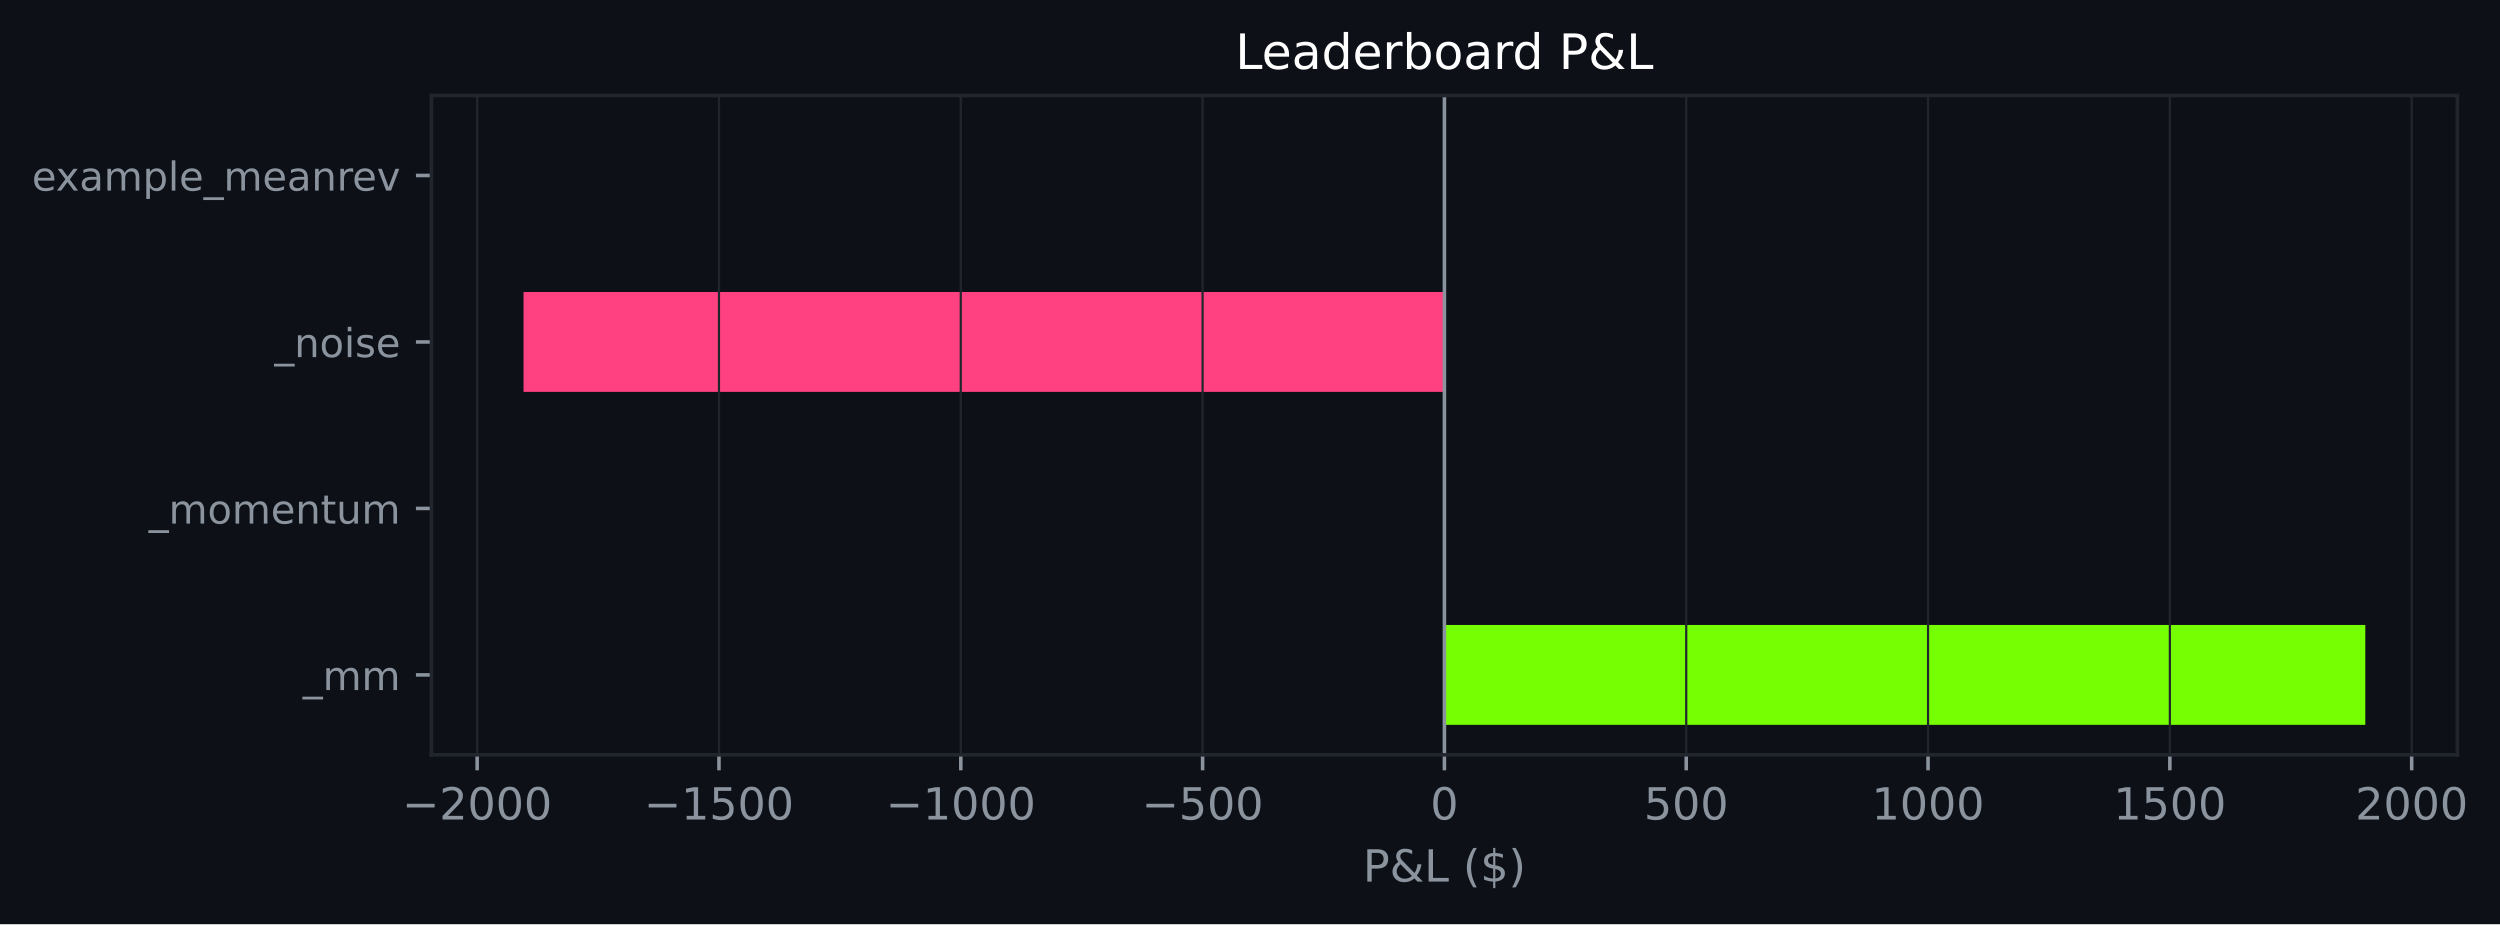
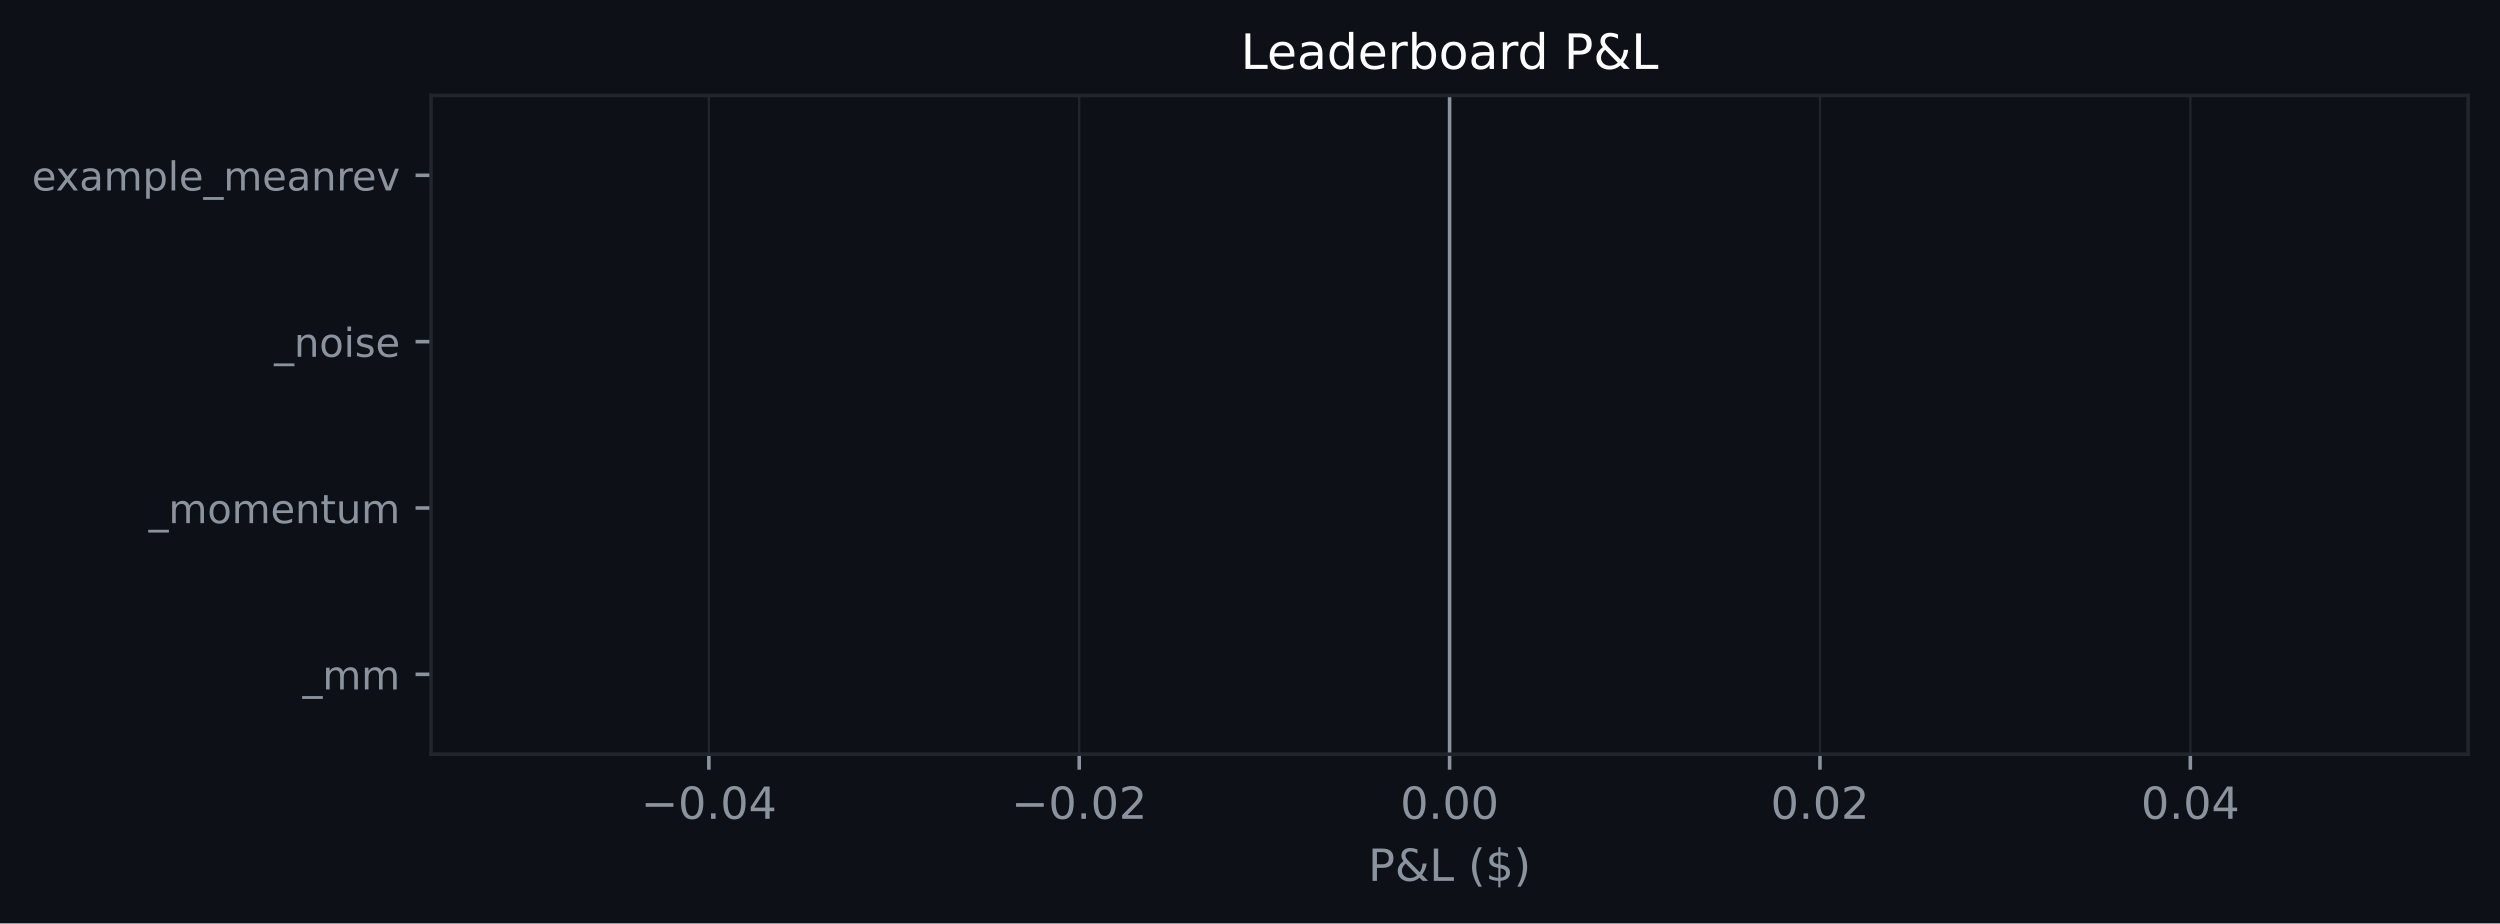
- <svg xmlns="http://www.w3.org/2000/svg" xmlns:xlink="http://www.w3.org/1999/xlink" width="563.976pt" height="208.479pt" viewBox="0 0 563.976 208.479" version="1.1">
+ <svg xmlns="http://www.w3.org/2000/svg" xmlns:xlink="http://www.w3.org/1999/xlink" width="564.45pt" height="208.479pt" viewBox="0 0 564.45 208.479" version="1.1">
  <defs>
    <style type="text/css">*{stroke-linejoin: round; stroke-linecap: butt}</style>
  </defs>
  <g id="figure_1">
    <g id="patch_1">
-       <path d="M 0 208.479  L 563.976 208.479  L 563.976 0  L 0 0  z " style="fill: #0d1117" />
+       <path d="M 0 208.479  L 564.45 208.479  L 564.45 0  L 0 0  z " style="fill: #0d1117" />
    </g>
    <g id="axes_1">
      <g id="patch_2">
-         <path d="M 97.33 170.279  L 554.362 170.279  L 554.362 21.558  L 97.33 21.558  z " style="fill: #0d1117" />
+         <path d="M 97.33 170.279  L 557.25 170.279  L 557.25 21.558  L 97.33 21.558  z " style="fill: #0d1117" />
      </g>
      <g id="patch_3">
-         <path d="M 325.846 163.519  L 533.588 163.519  L 533.588 140.985  L 325.846 140.985  z " clip-path="url(#p1b4628e24e)" style="fill: #76ff03" />
+         <path d="M 327.29 163.519  L 327.29 163.519  L 327.29 140.985  L 327.29 140.985  z " clip-path="url(#p37e1416248)" style="fill: #76ff03" />
      </g>
      <g id="patch_4">
-         <path d="M 325.846 125.963  L 325.846 125.963  L 325.846 103.43  L 325.846 103.43  z " clip-path="url(#p1b4628e24e)" style="fill: #76ff03" />
+         <path d="M 327.29 125.963  L 327.29 125.963  L 327.29 103.43  L 327.29 103.43  z " clip-path="url(#p37e1416248)" style="fill: #76ff03" />
      </g>
      <g id="patch_5">
-         <path d="M 325.846 88.407  L 118.105 88.407  L 118.105 65.874  L 325.846 65.874  z " clip-path="url(#p1b4628e24e)" style="fill: #ff4081" />
+         <path d="M 327.29 88.407  L 327.29 88.407  L 327.29 65.874  L 327.29 65.874  z " clip-path="url(#p37e1416248)" style="fill: #76ff03" />
      </g>
      <g id="patch_6">
-         <path d="M 325.846 50.852  L 325.846 50.852  L 325.846 28.318  L 325.846 28.318  z " clip-path="url(#p1b4628e24e)" style="fill: #76ff03" />
+         <path d="M 327.29 50.852  L 327.29 50.852  L 327.29 28.318  L 327.29 28.318  z " clip-path="url(#p37e1416248)" style="fill: #76ff03" />
      </g>
      <g id="matplotlib.axis_1">
        <g id="xtick_1">
          <g id="line2d_1">
-             <path d="M 107.642 170.279  L 107.642 21.558  " clip-path="url(#p1b4628e24e)" style="fill: none; stroke: #21262d; stroke-width: 0.5; stroke-linecap: square" />
+             <path d="M 160.047 170.279  L 160.047 21.558  " clip-path="url(#p37e1416248)" style="fill: none; stroke: #21262d; stroke-width: 0.5; stroke-linecap: square" />
          </g>
          <g id="line2d_2">
            <defs>
-               <path id="m2689d4ab27" d="M 0 0  L 0 3.5  " style="stroke: #8b949e; stroke-width: 0.8" />
+               <path id="m6bbbd18003" d="M 0 0  L 0 3.5  " style="stroke: #8b949e; stroke-width: 0.8" />
            </defs>
            <g>
-               <use xlink:href="#m2689d4ab27" x="107.642" y="170.279" style="fill: #8b949e; stroke: #8b949e; stroke-width: 0.8" />
+               <use xlink:href="#m6bbbd18003" x="160.047" y="170.279" style="fill: #8b949e; stroke: #8b949e; stroke-width: 0.8" />
            </g>
          </g>
          <g id="text_1">
-             <g style="fill: #8b949e" transform="translate(90.72688 184.8762) scale(0.1 -0.1)">
+             <g style="fill: #8b949e" transform="translate(144.7242 184.8762) scale(0.1 -0.1)">
              <defs>
                <path id="DejaVuSans-c9c" d="M 678 2272  L 4684 2272  L 4684 1741  L 678 1741  L 678 2272  z " transform="scale(0.015625)" />
-                 <path id="DejaVuSans-15" d="M 1228 531  L 3431 531  L 3431 0  L 469 0  L 469 531  Q 828 903 1448 1529  Q 2069 2156 2228 2338  Q 2531 2678 2651 2914  Q 2772 3150 2772 3378  Q 2772 3750 2511 3984  Q 2250 4219 1831 4219  Q 1534 4219 1204 4116  Q 875 4013 500 3803  L 500 4441  Q 881 4594 1212 4672  Q 1544 4750 1819 4750  Q 2544 4750 2975 4387  Q 3406 4025 3406 3419  Q 3406 3131 3298 2873  Q 3191 2616 2906 2266  Q 2828 2175 2409 1742  Q 1991 1309 1228 531  z " transform="scale(0.015625)" />
                <path id="DejaVuSans-13" d="M 2034 4250  Q 1547 4250 1301 3770  Q 1056 3291 1056 2328  Q 1056 1369 1301 889  Q 1547 409 2034 409  Q 2525 409 2770 889  Q 3016 1369 3016 2328  Q 3016 3291 2770 3770  Q 2525 4250 2034 4250  z M 2034 4750  Q 2819 4750 3233 4129  Q 3647 3509 3647 2328  Q 3647 1150 3233 529  Q 2819 -91 2034 -91  Q 1250 -91 836 529  Q 422 1150 422 2328  Q 422 3509 836 4129  Q 1250 4750 2034 4750  z " transform="scale(0.015625)" />
+                 <path id="DejaVuSans-11" d="M 684 794  L 1344 794  L 1344 0  L 684 0  L 684 794  z " transform="scale(0.015625)" />
+                 <path id="DejaVuSans-17" d="M 2419 4116  L 825 1625  L 2419 1625  L 2419 4116  z M 2253 4666  L 3047 4666  L 3047 1625  L 3713 1625  L 3713 1100  L 3047 1100  L 3047 0  L 2419 0  L 2419 1100  L 313 1100  L 313 1709  L 2253 4666  z " transform="scale(0.015625)" />
              </defs>
              <use xlink:href="#DejaVuSans-c9c" />
-               <use xlink:href="#DejaVuSans-15" transform="translate(83.79688 0)" />
-               <use xlink:href="#DejaVuSans-13" transform="translate(147.4219 0)" />
-               <use xlink:href="#DejaVuSans-13" transform="translate(211.0469 0)" />
-               <use xlink:href="#DejaVuSans-13" transform="translate(274.6719 0)" />
+               <use xlink:href="#DejaVuSans-13" transform="translate(83.79688 0)" />
+               <use xlink:href="#DejaVuSans-11" transform="translate(147.4219 0)" />
+               <use xlink:href="#DejaVuSans-13" transform="translate(179.2031 0)" />
+               <use xlink:href="#DejaVuSans-17" transform="translate(242.8281 0)" />
            </g>
          </g>
        </g>
        <g id="xtick_2">
          <g id="line2d_3">
-             <path d="M 162.193 170.279  L 162.193 21.558  " clip-path="url(#p1b4628e24e)" style="fill: none; stroke: #21262d; stroke-width: 0.5; stroke-linecap: square" />
+             <path d="M 243.669 170.279  L 243.669 21.558  " clip-path="url(#p37e1416248)" style="fill: none; stroke: #21262d; stroke-width: 0.5; stroke-linecap: square" />
          </g>
          <g id="line2d_4">
            <g>
-               <use xlink:href="#m2689d4ab27" x="162.193" y="170.279" style="fill: #8b949e; stroke: #8b949e; stroke-width: 0.8" />
+               <use xlink:href="#m6bbbd18003" x="243.669" y="170.279" style="fill: #8b949e; stroke: #8b949e; stroke-width: 0.8" />
            </g>
          </g>
          <g id="text_2">
-             <g style="fill: #8b949e" transform="translate(145.278 184.8762) scale(0.1 -0.1)">
-               <defs>
-                 <path id="DejaVuSans-14" d="M 794 531  L 1825 531  L 1825 4091  L 703 3866  L 703 4441  L 1819 4666  L 2450 4666  L 2450 531  L 3481 531  L 3481 0  L 794 0  L 794 531  z " transform="scale(0.015625)" />
-                 <path id="DejaVuSans-18" d="M 691 4666  L 3169 4666  L 3169 4134  L 1269 4134  L 1269 2991  Q 1406 3038 1543 3061  Q 1681 3084 1819 3084  Q 2600 3084 3056 2656  Q 3513 2228 3513 1497  Q 3513 744 3044 326  Q 2575 -91 1722 -91  Q 1428 -91 1123 -41  Q 819 9 494 109  L 494 744  Q 775 591 1075 516  Q 1375 441 1709 441  Q 2250 441 2565 725  Q 2881 1009 2881 1497  Q 2881 1984 2565 2268  Q 2250 2553 1709 2553  Q 1456 2553 1204 2497  Q 953 2441 691 2322  L 691 4666  z " transform="scale(0.015625)" />
+             <g style="fill: #8b949e" transform="translate(228.346 184.8762) scale(0.1 -0.1)">
+               <defs>
+                 <path id="DejaVuSans-15" d="M 1228 531  L 3431 531  L 3431 0  L 469 0  L 469 531  Q 828 903 1448 1529  Q 2069 2156 2228 2338  Q 2531 2678 2651 2914  Q 2772 3150 2772 3378  Q 2772 3750 2511 3984  Q 2250 4219 1831 4219  Q 1534 4219 1204 4116  Q 875 4013 500 3803  L 500 4441  Q 881 4594 1212 4672  Q 1544 4750 1819 4750  Q 2544 4750 2975 4387  Q 3406 4025 3406 3419  Q 3406 3131 3298 2873  Q 3191 2616 2906 2266  Q 2828 2175 2409 1742  Q 1991 1309 1228 531  z " transform="scale(0.015625)" />
              </defs>
              <use xlink:href="#DejaVuSans-c9c" />
-               <use xlink:href="#DejaVuSans-14" transform="translate(83.79688 0)" />
-               <use xlink:href="#DejaVuSans-18" transform="translate(147.4219 0)" />
-               <use xlink:href="#DejaVuSans-13" transform="translate(211.0469 0)" />
-               <use xlink:href="#DejaVuSans-13" transform="translate(274.6719 0)" />
+               <use xlink:href="#DejaVuSans-13" transform="translate(83.79688 0)" />
+               <use xlink:href="#DejaVuSans-11" transform="translate(147.4219 0)" />
+               <use xlink:href="#DejaVuSans-13" transform="translate(179.2031 0)" />
+               <use xlink:href="#DejaVuSans-15" transform="translate(242.8281 0)" />
            </g>
          </g>
        </g>
        <g id="xtick_3">
          <g id="line2d_5">
-             <path d="M 216.744 170.279  L 216.744 21.558  " clip-path="url(#p1b4628e24e)" style="fill: none; stroke: #21262d; stroke-width: 0.5; stroke-linecap: square" />
+             <path d="M 327.29 170.279  L 327.29 21.558  " clip-path="url(#p37e1416248)" style="fill: none; stroke: #21262d; stroke-width: 0.5; stroke-linecap: square" />
          </g>
          <g id="line2d_6">
            <g>
-               <use xlink:href="#m2689d4ab27" x="216.744" y="170.279" style="fill: #8b949e; stroke: #8b949e; stroke-width: 0.8" />
+               <use xlink:href="#m6bbbd18003" x="327.29" y="170.279" style="fill: #8b949e; stroke: #8b949e; stroke-width: 0.8" />
            </g>
          </g>
          <g id="text_3">
-             <g style="fill: #8b949e" transform="translate(199.8291 184.8762) scale(0.1 -0.1)">
-               <use xlink:href="#DejaVuSans-c9c" />
-               <use xlink:href="#DejaVuSans-14" transform="translate(83.79688 0)" />
-               <use xlink:href="#DejaVuSans-13" transform="translate(147.4219 0)" />
-               <use xlink:href="#DejaVuSans-13" transform="translate(211.0469 0)" />
-               <use xlink:href="#DejaVuSans-13" transform="translate(274.6719 0)" />
+             <g style="fill: #8b949e" transform="translate(316.1577 184.8762) scale(0.1 -0.1)">
+               <use xlink:href="#DejaVuSans-13" />
+               <use xlink:href="#DejaVuSans-11" transform="translate(63.625 0)" />
+               <use xlink:href="#DejaVuSans-13" transform="translate(95.40625 0)" />
+               <use xlink:href="#DejaVuSans-13" transform="translate(159.0312 0)" />
            </g>
          </g>
        </g>
        <g id="xtick_4">
          <g id="line2d_7">
-             <path d="M 271.295 170.279  L 271.295 21.558  " clip-path="url(#p1b4628e24e)" style="fill: none; stroke: #21262d; stroke-width: 0.5; stroke-linecap: square" />
+             <path d="M 410.912 170.279  L 410.912 21.558  " clip-path="url(#p37e1416248)" style="fill: none; stroke: #21262d; stroke-width: 0.5; stroke-linecap: square" />
          </g>
          <g id="line2d_8">
            <g>
-               <use xlink:href="#m2689d4ab27" x="271.295" y="170.279" style="fill: #8b949e; stroke: #8b949e; stroke-width: 0.8" />
+               <use xlink:href="#m6bbbd18003" x="410.912" y="170.279" style="fill: #8b949e; stroke: #8b949e; stroke-width: 0.8" />
            </g>
          </g>
          <g id="text_4">
-             <g style="fill: #8b949e" transform="translate(257.5615 184.8762) scale(0.1 -0.1)">
-               <use xlink:href="#DejaVuSans-c9c" />
-               <use xlink:href="#DejaVuSans-18" transform="translate(83.79688 0)" />
-               <use xlink:href="#DejaVuSans-13" transform="translate(147.4219 0)" />
-               <use xlink:href="#DejaVuSans-13" transform="translate(211.0469 0)" />
+             <g style="fill: #8b949e" transform="translate(399.7795 184.8762) scale(0.1 -0.1)">
+               <use xlink:href="#DejaVuSans-13" />
+               <use xlink:href="#DejaVuSans-11" transform="translate(63.625 0)" />
+               <use xlink:href="#DejaVuSans-13" transform="translate(95.40625 0)" />
+               <use xlink:href="#DejaVuSans-15" transform="translate(159.0312 0)" />
            </g>
          </g>
        </g>
        <g id="xtick_5">
          <g id="line2d_9">
-             <path d="M 325.846 170.279  L 325.846 21.558  " clip-path="url(#p1b4628e24e)" style="fill: none; stroke: #21262d; stroke-width: 0.5; stroke-linecap: square" />
+             <path d="M 494.534 170.279  L 494.534 21.558  " clip-path="url(#p37e1416248)" style="fill: none; stroke: #21262d; stroke-width: 0.5; stroke-linecap: square" />
          </g>
          <g id="line2d_10">
            <g>
-               <use xlink:href="#m2689d4ab27" x="325.846" y="170.279" style="fill: #8b949e; stroke: #8b949e; stroke-width: 0.8" />
+               <use xlink:href="#m6bbbd18003" x="494.534" y="170.279" style="fill: #8b949e; stroke: #8b949e; stroke-width: 0.8" />
            </g>
          </g>
          <g id="text_5">
-             <g style="fill: #8b949e" transform="translate(322.6649 184.8762) scale(0.1 -0.1)">
+             <g style="fill: #8b949e" transform="translate(483.4013 184.8762) scale(0.1 -0.1)">
              <use xlink:href="#DejaVuSans-13" />
-             </g>
-           </g>
-         </g>
-         <g id="xtick_6">
-           <g id="line2d_11">
-             <path d="M 380.397 170.279  L 380.397 21.558  " clip-path="url(#p1b4628e24e)" style="fill: none; stroke: #21262d; stroke-width: 0.5; stroke-linecap: square" />
-           </g>
-           <g id="line2d_12">
-             <g>
-               <use xlink:href="#m2689d4ab27" x="380.397" y="170.279" style="fill: #8b949e; stroke: #8b949e; stroke-width: 0.8" />
-             </g>
-           </g>
-           <g id="text_6">
-             <g style="fill: #8b949e" transform="translate(370.8535 184.8762) scale(0.1 -0.1)">
-               <use xlink:href="#DejaVuSans-18" />
-               <use xlink:href="#DejaVuSans-13" transform="translate(63.625 0)" />
-               <use xlink:href="#DejaVuSans-13" transform="translate(127.25 0)" />
-             </g>
-           </g>
-         </g>
-         <g id="xtick_7">
-           <g id="line2d_13">
-             <path d="M 434.948 170.279  L 434.948 21.558  " clip-path="url(#p1b4628e24e)" style="fill: none; stroke: #21262d; stroke-width: 0.5; stroke-linecap: square" />
-           </g>
-           <g id="line2d_14">
-             <g>
-               <use xlink:href="#m2689d4ab27" x="434.948" y="170.279" style="fill: #8b949e; stroke: #8b949e; stroke-width: 0.8" />
-             </g>
-           </g>
-           <g id="text_7">
-             <g style="fill: #8b949e" transform="translate(422.2234 184.8762) scale(0.1 -0.1)">
-               <use xlink:href="#DejaVuSans-14" />
-               <use xlink:href="#DejaVuSans-13" transform="translate(63.625 0)" />
-               <use xlink:href="#DejaVuSans-13" transform="translate(127.25 0)" />
-               <use xlink:href="#DejaVuSans-13" transform="translate(190.875 0)" />
-             </g>
-           </g>
-         </g>
-         <g id="xtick_8">
-           <g id="line2d_15">
-             <path d="M 489.499 170.279  L 489.499 21.558  " clip-path="url(#p1b4628e24e)" style="fill: none; stroke: #21262d; stroke-width: 0.5; stroke-linecap: square" />
-           </g>
-           <g id="line2d_16">
-             <g>
-               <use xlink:href="#m2689d4ab27" x="489.499" y="170.279" style="fill: #8b949e; stroke: #8b949e; stroke-width: 0.8" />
-             </g>
-           </g>
-           <g id="text_8">
-             <g style="fill: #8b949e" transform="translate(476.7745 184.8762) scale(0.1 -0.1)">
-               <use xlink:href="#DejaVuSans-14" />
-               <use xlink:href="#DejaVuSans-18" transform="translate(63.625 0)" />
-               <use xlink:href="#DejaVuSans-13" transform="translate(127.25 0)" />
-               <use xlink:href="#DejaVuSans-13" transform="translate(190.875 0)" />
-             </g>
-           </g>
-         </g>
-         <g id="xtick_9">
-           <g id="line2d_17">
-             <path d="M 544.051 170.279  L 544.051 21.558  " clip-path="url(#p1b4628e24e)" style="fill: none; stroke: #21262d; stroke-width: 0.5; stroke-linecap: square" />
-           </g>
-           <g id="line2d_18">
-             <g>
-               <use xlink:href="#m2689d4ab27" x="544.051" y="170.279" style="fill: #8b949e; stroke: #8b949e; stroke-width: 0.8" />
-             </g>
-           </g>
-           <g id="text_9">
-             <g style="fill: #8b949e" transform="translate(531.3256 184.8762) scale(0.1 -0.1)">
-               <use xlink:href="#DejaVuSans-15" />
-               <use xlink:href="#DejaVuSans-13" transform="translate(63.625 0)" />
-               <use xlink:href="#DejaVuSans-13" transform="translate(127.25 0)" />
-               <use xlink:href="#DejaVuSans-13" transform="translate(190.875 0)" />
-             </g>
-           </g>
-         </g>
-         <g id="text_10">
-           <g style="fill: #8b949e" transform="translate(307.4743 198.877) scale(0.1 -0.1)">
+               <use xlink:href="#DejaVuSans-11" transform="translate(63.625 0)" />
+               <use xlink:href="#DejaVuSans-13" transform="translate(95.40625 0)" />
+               <use xlink:href="#DejaVuSans-17" transform="translate(159.0312 0)" />
+             </g>
+           </g>
+         </g>
+         <g id="text_6">
+           <g style="fill: #8b949e" transform="translate(308.9186 198.877) scale(0.1 -0.1)">
            <defs>
              <path id="DejaVuSans-33" d="M 1259 4147  L 1259 2394  L 2053 2394  Q 2494 2394 2734 2622  Q 2975 2850 2975 3272  Q 2975 3691 2734 3919  Q 2494 4147 2053 4147  L 1259 4147  z M 628 4666  L 2053 4666  Q 2838 4666 3239 4311  Q 3641 3956 3641 3272  Q 3641 2581 3239 2228  Q 2838 1875 2053 1875  L 1259 1875  L 1259 0  L 628 0  L 628 4666  z " transform="scale(0.015625)" />
              <path id="DejaVuSans-9" d="M 1556 2509  Q 1272 2256 1139 2004  Q 1006 1753 1006 1478  Q 1006 1022 1337 719  Q 1669 416 2169 416  Q 2466 416 2725 514  Q 2984 613 3213 813  L 1556 2509  z M 1997 2859  L 3584 1234  Q 3769 1513 3872 1830  Q 3975 2147 3994 2503  L 4575 2503  Q 4538 2091 4375 1687  Q 4213 1284 3922 891  L 4794 0  L 4006 0  L 3559 459  Q 3234 181 2878 45  Q 2522 -91 2113 -91  Q 1359 -91 881 339  Q 403 769 403 1441  Q 403 1841 612 2192  Q 822 2544 1241 2853  Q 1091 3050 1012 3245  Q 934 3441 934 3628  Q 934 4134 1281 4442  Q 1628 4750 2203 4750  Q 2463 4750 2720 4694  Q 2978 4638 3244 4525  L 3244 3956  Q 2972 4103 2725 4179  Q 2478 4256 2266 4256  Q 1938 4256 1733 4082  Q 1528 3909 1528 3634  Q 1528 3475 1620 3314  Q 1713 3153 1997 2859  z " transform="scale(0.015625)" />
              <path id="DejaVuSans-2f" d="M 628 4666  L 1259 4666  L 1259 531  L 3531 531  L 3531 0  L 628 0  L 628 4666  z " transform="scale(0.015625)" />
              <path id="DejaVuSans-3" transform="scale(0.015625)" />
              <path id="DejaVuSans-b" d="M 1984 4856  Q 1566 4138 1362 3434  Q 1159 2731 1159 2009  Q 1159 1288 1364 580  Q 1569 -128 1984 -844  L 1484 -844  Q 1016 -109 783 600  Q 550 1309 550 2009  Q 550 2706 781 3412  Q 1013 4119 1484 4856  L 1984 4856  z " transform="scale(0.015625)" />
              <path id="DejaVuSans-7" d="M 2163 -941  L 1850 -941  L 1847 0  Q 1519 6 1191 76  Q 863 147 531 288  L 531 850  Q 850 650 1176 548  Q 1503 447 1850 444  L 1850 1869  Q 1159 1981 845 2250  Q 531 2519 531 2988  Q 531 3497 872 3790  Q 1213 4084 1850 4128  L 1850 4863  L 2163 4863  L 2163 4138  Q 2453 4125 2725 4076  Q 2997 4028 3256 3944  L 3256 3397  Q 2997 3528 2723 3600  Q 2450 3672 2163 3684  L 2163 2350  Q 2872 2241 3206 1959  Q 3541 1678 3541 1191  Q 3541 663 3186 358  Q 2831 53 2163 6  L 2163 -941  z M 1850 2406  L 1850 3688  Q 1488 3647 1297 3481  Q 1106 3316 1106 3041  Q 1106 2772 1282 2622  Q 1459 2472 1850 2406  z M 2163 1806  L 2163 453  Q 2559 506 2761 678  Q 2963 850 2963 1131  Q 2963 1406 2770 1568  Q 2578 1731 2163 1806  z " transform="scale(0.015625)" />
              <path id="DejaVuSans-c" d="M 513 4856  L 1013 4856  Q 1481 4119 1714 3412  Q 1947 2706 1947 2009  Q 1947 1309 1714 600  Q 1481 -109 1013 -844  L 513 -844  Q 928 -128 1133 580  Q 1338 1288 1338 2009  Q 1338 2731 1133 3434  Q 928 4138 513 4856  z " transform="scale(0.015625)" />
            </defs>
            <use xlink:href="#DejaVuSans-33" />
            <use xlink:href="#DejaVuSans-9" transform="translate(60.29688 0)" />
            <use xlink:href="#DejaVuSans-2f" transform="translate(138.2812 0)" />
            <use xlink:href="#DejaVuSans-3" transform="translate(194 0)" />
            <use xlink:href="#DejaVuSans-b" transform="translate(225.7812 0)" />
            <use xlink:href="#DejaVuSans-7" transform="translate(264.7969 0)" />
            <use xlink:href="#DejaVuSans-c" transform="translate(328.4219 0)" />
          </g>
        </g>
      </g>
      <g id="matplotlib.axis_2">
        <g id="ytick_1">
-           <g id="line2d_19">
+           <g id="line2d_11">
            <defs>
-               <path id="m5b1c38dba7" d="M 0 0  L -3.5 0  " style="stroke: #8b949e; stroke-width: 0.8" />
+               <path id="mef72b8a391" d="M 0 0  L -3.5 0  " style="stroke: #8b949e; stroke-width: 0.8" />
            </defs>
            <g>
-               <use xlink:href="#m5b1c38dba7" x="97.33" y="152.252" style="fill: #8b949e; stroke: #8b949e; stroke-width: 0.8" />
-             </g>
-           </g>
-           <g id="text_11">
+               <use xlink:href="#mef72b8a391" x="97.33" y="152.252" style="fill: #8b949e; stroke: #8b949e; stroke-width: 0.8" />
+             </g>
+           </g>
+           <g id="text_7">
            <g style="fill: #8b949e" transform="translate(68.29734 155.6708) scale(0.09 -0.09)">
              <defs>
                <path id="DejaVuSans-42" d="M 3263 -1063  L 3263 -1509  L -63 -1509  L -63 -1063  L 3263 -1063  z " transform="scale(0.015625)" />
                <path id="DejaVuSans-50" d="M 3328 2828  Q 3544 3216 3844 3400  Q 4144 3584 4550 3584  Q 5097 3584 5394 3201  Q 5691 2819 5691 2113  L 5691 0  L 5113 0  L 5113 2094  Q 5113 2597 4934 2840  Q 4756 3084 4391 3084  Q 3944 3084 3684 2787  Q 3425 2491 3425 1978  L 3425 0  L 2847 0  L 2847 2094  Q 2847 2600 2669 2842  Q 2491 3084 2119 3084  Q 1678 3084 1418 2786  Q 1159 2488 1159 1978  L 1159 0  L 581 0  L 581 3500  L 1159 3500  L 1159 2956  Q 1356 3278 1631 3431  Q 1906 3584 2284 3584  Q 2666 3584 2933 3390  Q 3200 3197 3328 2828  z " transform="scale(0.015625)" />
              </defs>
              <use xlink:href="#DejaVuSans-42" />
              <use xlink:href="#DejaVuSans-50" transform="translate(50 0)" />
              <use xlink:href="#DejaVuSans-50" transform="translate(147.4062 0)" />
            </g>
          </g>
        </g>
        <g id="ytick_2">
-           <g id="line2d_20">
-             <g>
-               <use xlink:href="#m5b1c38dba7" x="97.33" y="114.696" style="fill: #8b949e; stroke: #8b949e; stroke-width: 0.8" />
-             </g>
-           </g>
-           <g id="text_12">
+           <g id="line2d_12">
+             <g>
+               <use xlink:href="#mef72b8a391" x="97.33" y="114.696" style="fill: #8b949e; stroke: #8b949e; stroke-width: 0.8" />
+             </g>
+           </g>
+           <g id="text_8">
            <g style="fill: #8b949e" transform="translate(33.55031 118.1152) scale(0.09 -0.09)">
              <defs>
                <path id="DejaVuSans-52" d="M 1959 3097  Q 1497 3097 1228 2736  Q 959 2375 959 1747  Q 959 1119 1226 758  Q 1494 397 1959 397  Q 2419 397 2687 759  Q 2956 1122 2956 1747  Q 2956 2369 2687 2733  Q 2419 3097 1959 3097  z M 1959 3584  Q 2709 3584 3137 3096  Q 3566 2609 3566 1747  Q 3566 888 3137 398  Q 2709 -91 1959 -91  Q 1206 -91 779 398  Q 353 888 353 1747  Q 353 2609 779 3096  Q 1206 3584 1959 3584  z " transform="scale(0.015625)" />
                <path id="DejaVuSans-48" d="M 3597 1894  L 3597 1613  L 953 1613  Q 991 1019 1311 708  Q 1631 397 2203 397  Q 2534 397 2845 478  Q 3156 559 3463 722  L 3463 178  Q 3153 47 2828 -22  Q 2503 -91 2169 -91  Q 1331 -91 842 396  Q 353 884 353 1716  Q 353 2575 817 3079  Q 1281 3584 2069 3584  Q 2775 3584 3186 3129  Q 3597 2675 3597 1894  z M 3022 2063  Q 3016 2534 2758 2815  Q 2500 3097 2075 3097  Q 1594 3097 1305 2825  Q 1016 2553 972 2059  L 3022 2063  z " transform="scale(0.015625)" />
                <path id="DejaVuSans-51" d="M 3513 2113  L 3513 0  L 2938 0  L 2938 2094  Q 2938 2591 2744 2837  Q 2550 3084 2163 3084  Q 1697 3084 1428 2787  Q 1159 2491 1159 1978  L 1159 0  L 581 0  L 581 3500  L 1159 3500  L 1159 2956  Q 1366 3272 1645 3428  Q 1925 3584 2291 3584  Q 2894 3584 3203 3211  Q 3513 2838 3513 2113  z " transform="scale(0.015625)" />
                <path id="DejaVuSans-57" d="M 1172 4494  L 1172 3500  L 2356 3500  L 2356 3053  L 1172 3053  L 1172 1153  Q 1172 725 1289 603  Q 1406 481 1766 481  L 2356 481  L 2356 0  L 1766 0  Q 1100 0 847 248  Q 594 497 594 1153  L 594 3053  L 172 3053  L 172 3500  L 594 3500  L 594 4494  L 1172 4494  z " transform="scale(0.015625)" />
                <path id="DejaVuSans-58" d="M 544 1381  L 544 3500  L 1119 3500  L 1119 1403  Q 1119 906 1312 657  Q 1506 409 1894 409  Q 2359 409 2629 706  Q 2900 1003 2900 1516  L 2900 3500  L 3475 3500  L 3475 0  L 2900 0  L 2900 538  Q 2691 219 2414 64  Q 2138 -91 1772 -91  Q 1169 -91 856 284  Q 544 659 544 1381  z M 1991 3584  L 1991 3584  z " transform="scale(0.015625)" />
              </defs>
              <use xlink:href="#DejaVuSans-42" />
              <use xlink:href="#DejaVuSans-50" transform="translate(50 0)" />
              <use xlink:href="#DejaVuSans-52" transform="translate(147.4062 0)" />
              <use xlink:href="#DejaVuSans-50" transform="translate(208.5938 0)" />
              <use xlink:href="#DejaVuSans-48" transform="translate(306 0)" />
              <use xlink:href="#DejaVuSans-51" transform="translate(367.5312 0)" />
              <use xlink:href="#DejaVuSans-57" transform="translate(430.9062 0)" />
              <use xlink:href="#DejaVuSans-58" transform="translate(470.1094 0)" />
              <use xlink:href="#DejaVuSans-50" transform="translate(533.4844 0)" />
            </g>
          </g>
        </g>
        <g id="ytick_3">
-           <g id="line2d_21">
-             <g>
-               <use xlink:href="#m5b1c38dba7" x="97.33" y="77.141" style="fill: #8b949e; stroke: #8b949e; stroke-width: 0.8" />
-             </g>
-           </g>
-           <g id="text_13">
+           <g id="line2d_13">
+             <g>
+               <use xlink:href="#mef72b8a391" x="97.33" y="77.141" style="fill: #8b949e; stroke: #8b949e; stroke-width: 0.8" />
+             </g>
+           </g>
+           <g id="text_9">
            <g style="fill: #8b949e" transform="translate(61.89328 80.55989) scale(0.09 -0.09)">
              <defs>
                <path id="DejaVuSans-4c" d="M 603 3500  L 1178 3500  L 1178 0  L 603 0  L 603 3500  z M 603 4863  L 1178 4863  L 1178 4134  L 603 4134  L 603 4863  z " transform="scale(0.015625)" />
                <path id="DejaVuSans-56" d="M 2834 3397  L 2834 2853  Q 2591 2978 2328 3040  Q 2066 3103 1784 3103  Q 1356 3103 1142 2972  Q 928 2841 928 2578  Q 928 2378 1081 2264  Q 1234 2150 1697 2047  L 1894 2003  Q 2506 1872 2764 1633  Q 3022 1394 3022 966  Q 3022 478 2636 193  Q 2250 -91 1575 -91  Q 1294 -91 989 -36  Q 684 19 347 128  L 347 722  Q 666 556 975 473  Q 1284 391 1588 391  Q 1994 391 2212 530  Q 2431 669 2431 922  Q 2431 1156 2273 1281  Q 2116 1406 1581 1522  L 1381 1569  Q 847 1681 609 1914  Q 372 2147 372 2553  Q 372 3047 722 3315  Q 1072 3584 1716 3584  Q 2034 3584 2315 3537  Q 2597 3491 2834 3397  z " transform="scale(0.015625)" />
              </defs>
              <use xlink:href="#DejaVuSans-42" />
              <use xlink:href="#DejaVuSans-51" transform="translate(50 0)" />
              <use xlink:href="#DejaVuSans-52" transform="translate(113.375 0)" />
              <use xlink:href="#DejaVuSans-4c" transform="translate(174.5625 0)" />
              <use xlink:href="#DejaVuSans-56" transform="translate(202.3438 0)" />
              <use xlink:href="#DejaVuSans-48" transform="translate(254.4375 0)" />
            </g>
          </g>
        </g>
        <g id="ytick_4">
-           <g id="line2d_22">
-             <g>
-               <use xlink:href="#m5b1c38dba7" x="97.33" y="39.585" style="fill: #8b949e; stroke: #8b949e; stroke-width: 0.8" />
-             </g>
-           </g>
-           <g id="text_14">
+           <g id="line2d_14">
+             <g>
+               <use xlink:href="#mef72b8a391" x="97.33" y="39.585" style="fill: #8b949e; stroke: #8b949e; stroke-width: 0.8" />
+             </g>
+           </g>
+           <g id="text_10">
            <g style="fill: #8b949e" transform="translate(7.2 43.00427) scale(0.09 -0.09)">
              <defs>
                <path id="DejaVuSans-5b" d="M 3513 3500  L 2247 1797  L 3578 0  L 2900 0  L 1881 1375  L 863 0  L 184 0  L 1544 1831  L 300 3500  L 978 3500  L 1906 2253  L 2834 3500  L 3513 3500  z " transform="scale(0.015625)" />
                <path id="DejaVuSans-44" d="M 2194 1759  Q 1497 1759 1228 1600  Q 959 1441 959 1056  Q 959 750 1161 570  Q 1363 391 1709 391  Q 2188 391 2477 730  Q 2766 1069 2766 1631  L 2766 1759  L 2194 1759  z M 3341 1997  L 3341 0  L 2766 0  L 2766 531  Q 2569 213 2275 61  Q 1981 -91 1556 -91  Q 1019 -91 701 211  Q 384 513 384 1019  Q 384 1609 779 1909  Q 1175 2209 1959 2209  L 2766 2209  L 2766 2266  Q 2766 2663 2505 2880  Q 2244 3097 1772 3097  Q 1472 3097 1187 3025  Q 903 2953 641 2809  L 641 3341  Q 956 3463 1253 3523  Q 1550 3584 1831 3584  Q 2591 3584 2966 3190  Q 3341 2797 3341 1997  z " transform="scale(0.015625)" />
                <path id="DejaVuSans-53" d="M 1159 525  L 1159 -1331  L 581 -1331  L 581 3500  L 1159 3500  L 1159 2969  Q 1341 3281 1617 3432  Q 1894 3584 2278 3584  Q 2916 3584 3314 3078  Q 3713 2572 3713 1747  Q 3713 922 3314 415  Q 2916 -91 2278 -91  Q 1894 -91 1617 61  Q 1341 213 1159 525  z M 3116 1747  Q 3116 2381 2855 2742  Q 2594 3103 2138 3103  Q 1681 3103 1420 2742  Q 1159 2381 1159 1747  Q 1159 1113 1420 752  Q 1681 391 2138 391  Q 2594 391 2855 752  Q 3116 1113 3116 1747  z " transform="scale(0.015625)" />
                <path id="DejaVuSans-4f" d="M 603 4863  L 1178 4863  L 1178 0  L 603 0  L 603 4863  z " transform="scale(0.015625)" />
                <path id="DejaVuSans-55" d="M 2631 2963  Q 2534 3019 2420 3045  Q 2306 3072 2169 3072  Q 1681 3072 1420 2755  Q 1159 2438 1159 1844  L 1159 0  L 581 0  L 581 3500  L 1159 3500  L 1159 2956  Q 1341 3275 1631 3429  Q 1922 3584 2338 3584  Q 2397 3584 2469 3576  Q 2541 3569 2628 3553  L 2631 2963  z " transform="scale(0.015625)" />
                <path id="DejaVuSans-59" d="M 191 3500  L 800 3500  L 1894 563  L 2988 3500  L 3597 3500  L 2284 0  L 1503 0  L 191 3500  z " transform="scale(0.015625)" />
              </defs>
              <use xlink:href="#DejaVuSans-48" />
              <use xlink:href="#DejaVuSans-5b" transform="translate(59.78125 0)" />
              <use xlink:href="#DejaVuSans-44" transform="translate(118.9688 0)" />
              <use xlink:href="#DejaVuSans-50" transform="translate(180.25 0)" />
              <use xlink:href="#DejaVuSans-53" transform="translate(277.6562 0)" />
              <use xlink:href="#DejaVuSans-4f" transform="translate(341.1406 0)" />
              <use xlink:href="#DejaVuSans-48" transform="translate(368.9219 0)" />
              <use xlink:href="#DejaVuSans-42" transform="translate(430.4531 0)" />
              <use xlink:href="#DejaVuSans-50" transform="translate(480.4531 0)" />
              <use xlink:href="#DejaVuSans-48" transform="translate(577.8594 0)" />
              <use xlink:href="#DejaVuSans-44" transform="translate(639.3906 0)" />
              <use xlink:href="#DejaVuSans-51" transform="translate(700.6719 0)" />
              <use xlink:href="#DejaVuSans-55" transform="translate(764.0469 0)" />
              <use xlink:href="#DejaVuSans-48" transform="translate(802.9531 0)" />
              <use xlink:href="#DejaVuSans-59" transform="translate(864.4844 0)" />
            </g>
          </g>
        </g>
      </g>
-       <g id="line2d_23">
-         <path d="M 325.846 170.279  L 325.846 21.558  " clip-path="url(#p1b4628e24e)" style="fill: none; stroke: #8b949e; stroke-width: 0.8; stroke-linecap: square" />
+       <g id="line2d_15">
+         <path d="M 327.29 170.279  L 327.29 21.558  " clip-path="url(#p37e1416248)" style="fill: none; stroke: #8b949e; stroke-width: 0.8; stroke-linecap: square" />
      </g>
      <g id="patch_7">
        <path d="M 97.33 170.279  L 97.33 21.558  " style="fill: none; stroke: #21262d; stroke-width: 0.8; stroke-linejoin: miter; stroke-linecap: square" />
      </g>
      <g id="patch_8">
-         <path d="M 554.362 170.279  L 554.362 21.558  " style="fill: none; stroke: #21262d; stroke-width: 0.8; stroke-linejoin: miter; stroke-linecap: square" />
+         <path d="M 557.25 170.279  L 557.25 21.558  " style="fill: none; stroke: #21262d; stroke-width: 0.8; stroke-linejoin: miter; stroke-linecap: square" />
      </g>
      <g id="patch_9">
-         <path d="M 97.33 170.279  L 554.362 170.279  " style="fill: none; stroke: #21262d; stroke-width: 0.8; stroke-linejoin: miter; stroke-linecap: square" />
+         <path d="M 97.33 170.279  L 557.25 170.279  " style="fill: none; stroke: #21262d; stroke-width: 0.8; stroke-linejoin: miter; stroke-linecap: square" />
      </g>
      <g id="patch_10">
-         <path d="M 97.33 21.558  L 554.362 21.558  " style="fill: none; stroke: #21262d; stroke-width: 0.8; stroke-linejoin: miter; stroke-linecap: square" />
-       </g>
-       <g id="text_15">
-         <g style="fill: #ffffff" transform="translate(278.6845 15.55828) scale(0.11 -0.11)">
+         <path d="M 97.33 21.558  L 557.25 21.558  " style="fill: none; stroke: #21262d; stroke-width: 0.8; stroke-linejoin: miter; stroke-linecap: square" />
+       </g>
+       <g id="text_11">
+         <g style="fill: #ffffff" transform="translate(280.1288 15.55828) scale(0.11 -0.11)">
          <defs>
            <path id="DejaVuSans-47" d="M 2906 2969  L 2906 4863  L 3481 4863  L 3481 0  L 2906 0  L 2906 525  Q 2725 213 2448 61  Q 2172 -91 1784 -91  Q 1150 -91 751 415  Q 353 922 353 1747  Q 353 2572 751 3078  Q 1150 3584 1784 3584  Q 2172 3584 2448 3432  Q 2725 3281 2906 2969  z M 947 1747  Q 947 1113 1208 752  Q 1469 391 1925 391  Q 2381 391 2643 752  Q 2906 1113 2906 1747  Q 2906 2381 2643 2742  Q 2381 3103 1925 3103  Q 1469 3103 1208 2742  Q 947 2381 947 1747  z " transform="scale(0.015625)" />
            <path id="DejaVuSans-45" d="M 3116 1747  Q 3116 2381 2855 2742  Q 2594 3103 2138 3103  Q 1681 3103 1420 2742  Q 1159 2381 1159 1747  Q 1159 1113 1420 752  Q 1681 391 2138 391  Q 2594 391 2855 752  Q 3116 1113 3116 1747  z M 1159 2969  Q 1341 3281 1617 3432  Q 1894 3584 2278 3584  Q 2916 3584 3314 3078  Q 3713 2572 3713 1747  Q 3713 922 3314 415  Q 2916 -91 2278 -91  Q 1894 -91 1617 61  Q 1341 213 1159 525  L 1159 0  L 581 0  L 581 4863  L 1159 4863  L 1159 2969  z " transform="scale(0.015625)" />
          </defs>
          <use xlink:href="#DejaVuSans-2f" />
          <use xlink:href="#DejaVuSans-48" transform="translate(53.96875 0)" />
          <use xlink:href="#DejaVuSans-44" transform="translate(115.5 0)" />
          <use xlink:href="#DejaVuSans-47" transform="translate(176.7812 0)" />
          <use xlink:href="#DejaVuSans-48" transform="translate(240.2656 0)" />
          <use xlink:href="#DejaVuSans-55" transform="translate(301.7969 0)" />
          <use xlink:href="#DejaVuSans-45" transform="translate(342.9062 0)" />
          <use xlink:href="#DejaVuSans-52" transform="translate(406.3906 0)" />
          <use xlink:href="#DejaVuSans-44" transform="translate(467.5781 0)" />
          <use xlink:href="#DejaVuSans-55" transform="translate(528.8594 0)" />
          <use xlink:href="#DejaVuSans-47" transform="translate(568.2188 0)" />
          <use xlink:href="#DejaVuSans-3" transform="translate(631.7031 0)" />
          <use xlink:href="#DejaVuSans-33" transform="translate(663.4844 0)" />
          <use xlink:href="#DejaVuSans-9" transform="translate(723.7812 0)" />
          <use xlink:href="#DejaVuSans-2f" transform="translate(801.7656 0)" />
        </g>
      </g>
    </g>
  </g>
  <defs>
-     <clipPath id="p1b4628e24e">
-       <rect x="97.33" y="21.558" width="457.031" height="148.72" />
+     <clipPath id="p37e1416248">
+       <rect x="97.33" y="21.558" width="459.92" height="148.72" />
    </clipPath>
  </defs>
</svg>
